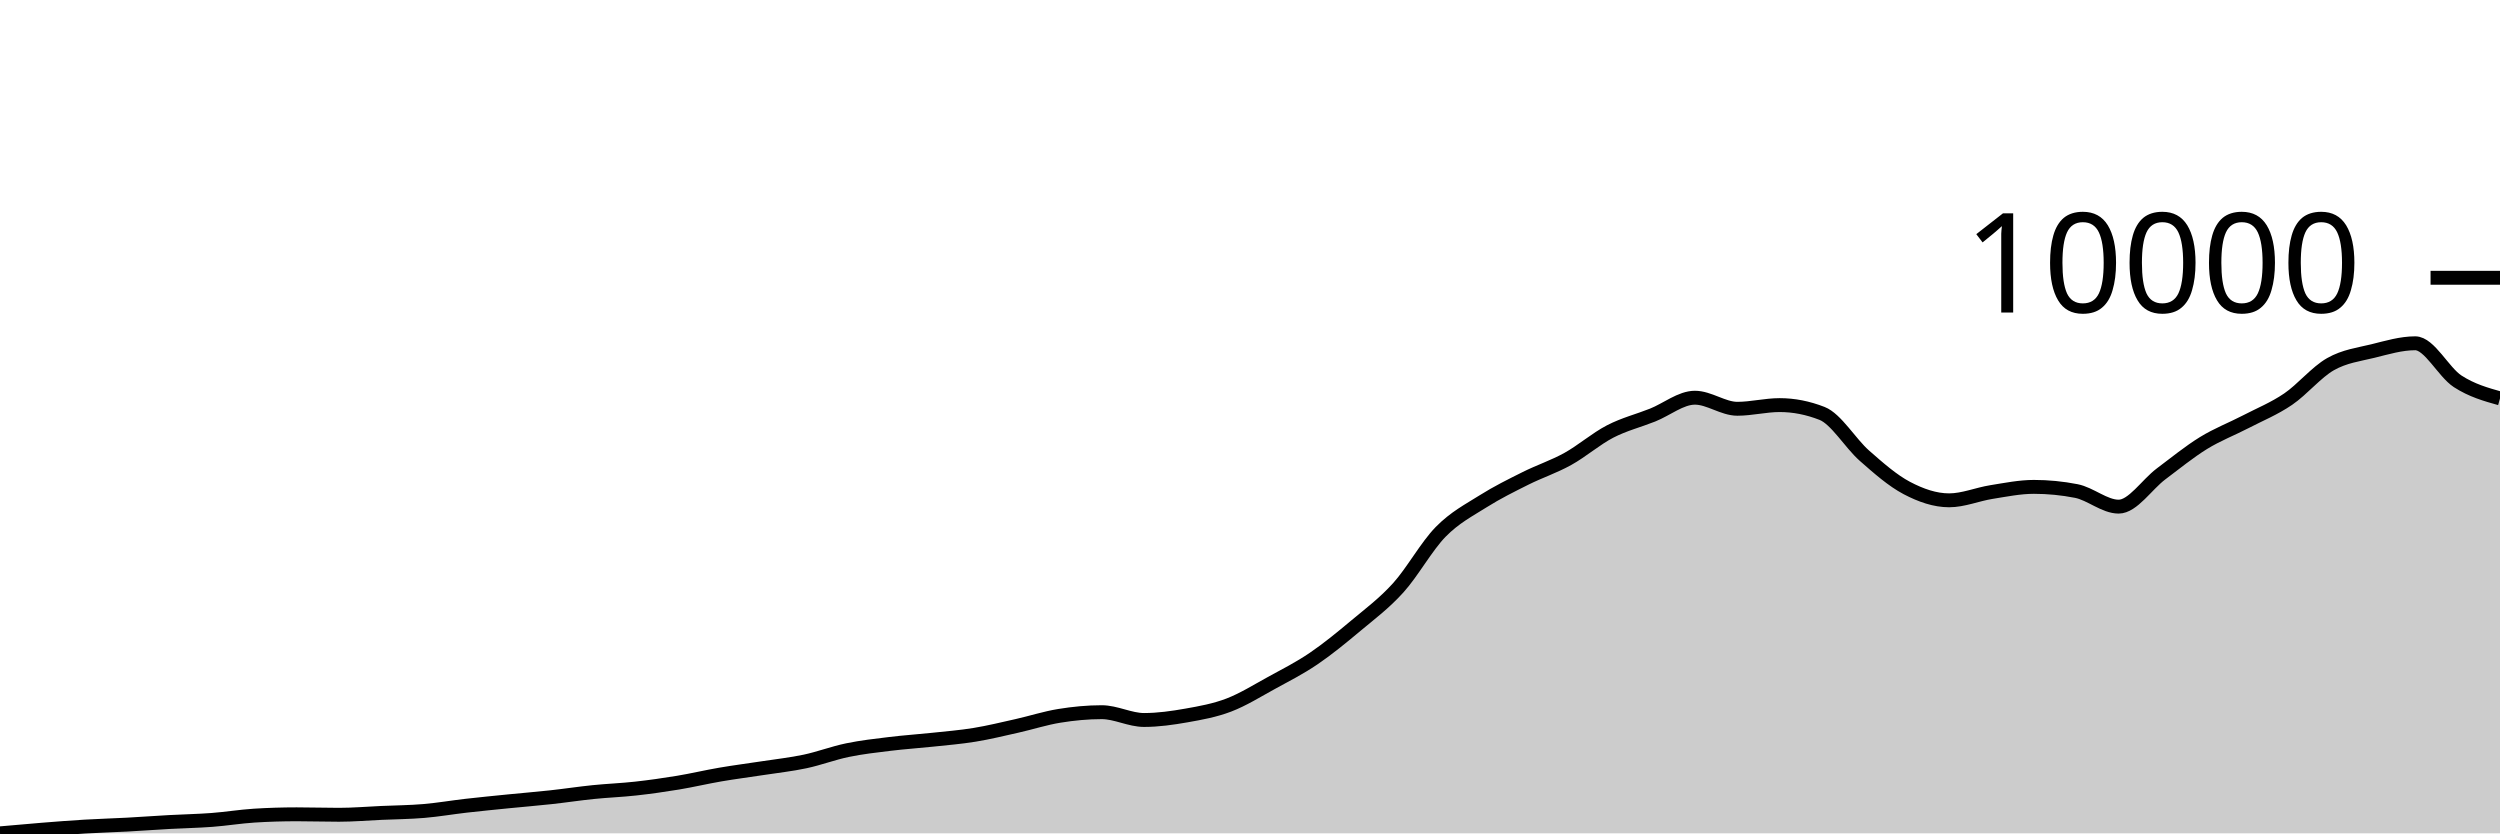
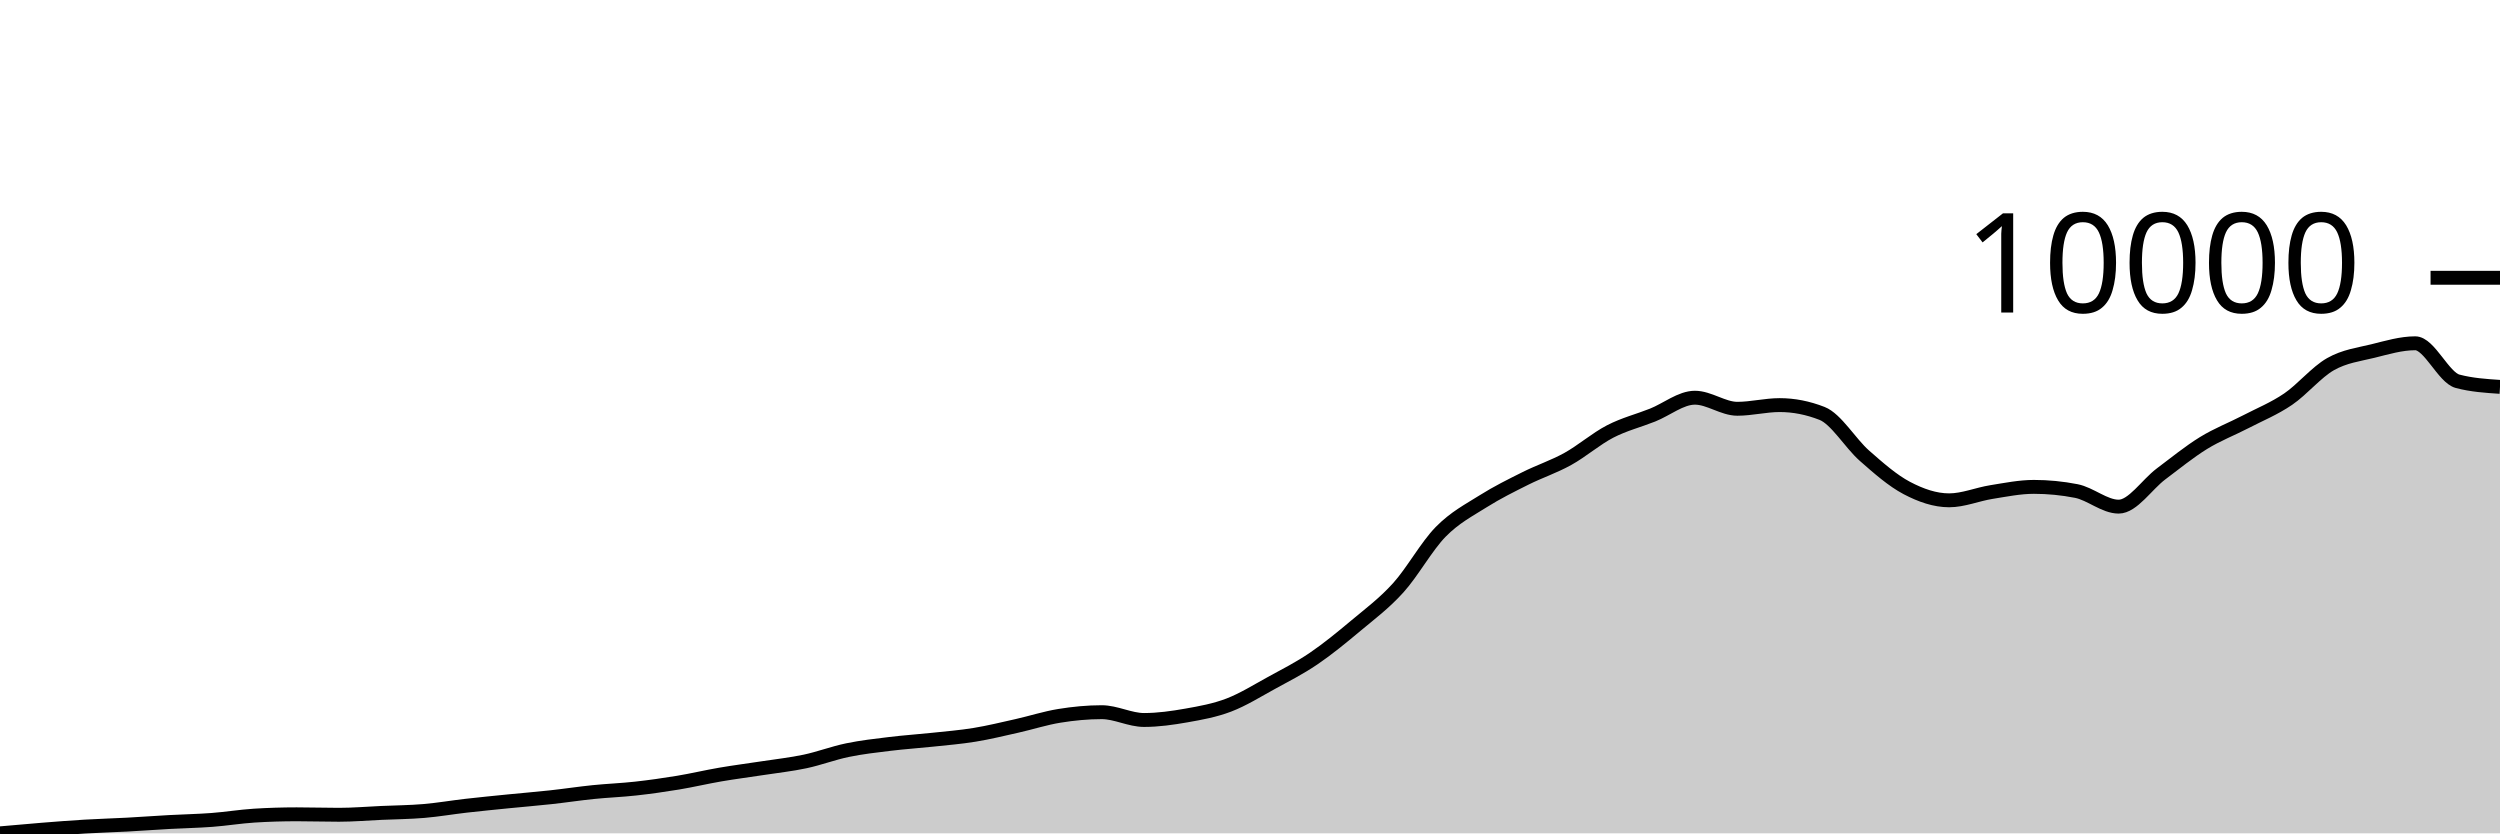
<svg xmlns="http://www.w3.org/2000/svg" viewBox="0 0 180 60">
  <g transform="translate(0,20)">
-     <path class="area" fill="rgba(0, 0, 0, 0.2)" d="M0,40C1.017,39.908,2.034,39.817,3.051,39.736C4.068,39.655,5.085,39.574,6.102,39.514C7.119,39.453,8.136,39.427,9.153,39.372C10.169,39.317,11.186,39.241,12.203,39.185C13.22,39.129,14.237,39.112,15.254,39.035C16.271,38.959,17.288,38.789,18.305,38.725C19.322,38.662,20.339,38.63,21.356,38.63C22.373,38.63,23.39,38.664,24.407,38.664C25.424,38.664,26.441,38.575,27.458,38.53C28.475,38.485,29.492,38.478,30.508,38.392C31.525,38.306,32.542,38.13,33.559,38.013C34.576,37.897,35.593,37.798,36.61,37.696C37.627,37.594,38.644,37.512,39.661,37.401C40.678,37.29,41.695,37.134,42.712,37.03C43.729,36.926,44.746,36.89,45.763,36.777C46.78,36.664,47.797,36.521,48.814,36.352C49.831,36.184,50.847,35.941,51.864,35.767C52.881,35.592,53.898,35.464,54.915,35.307C55.932,35.15,56.949,35.041,57.966,34.825C58.983,34.609,60,34.22,61.017,34.01C62.034,33.799,63.051,33.686,64.068,33.562C65.085,33.437,66.102,33.372,67.119,33.263C68.136,33.154,69.153,33.074,70.169,32.907C71.186,32.741,72.203,32.492,73.22,32.264C74.237,32.036,75.254,31.705,76.271,31.541C77.288,31.376,78.305,31.277,79.322,31.277C80.339,31.277,81.356,31.839,82.373,31.839C83.39,31.839,84.407,31.693,85.424,31.514C86.441,31.335,87.458,31.152,88.475,30.764C89.492,30.375,90.508,29.74,91.525,29.183C92.542,28.626,93.559,28.112,94.576,27.422C95.593,26.732,96.61,25.896,97.627,25.045C98.644,24.194,99.661,23.441,100.678,22.316C101.695,21.19,102.712,19.33,103.729,18.293C104.746,17.256,105.763,16.737,106.78,16.096C107.797,15.455,108.814,14.954,109.831,14.446C110.847,13.937,111.864,13.608,112.881,13.045C113.898,12.482,114.915,11.592,115.932,11.066C116.949,10.54,117.966,10.292,118.983,9.887C120,9.482,121.017,8.635,122.034,8.635C123.051,8.635,124.068,9.432,125.085,9.432C126.102,9.432,127.119,9.167,128.136,9.167C129.153,9.167,130.169,9.367,131.186,9.765C132.203,10.163,133.22,11.913,134.237,12.808C135.254,13.703,136.271,14.599,137.288,15.135C138.305,15.671,139.322,16.023,140.339,16.023C141.356,16.023,142.373,15.587,143.39,15.426C144.407,15.264,145.424,15.055,146.441,15.055C147.458,15.055,148.475,15.154,149.492,15.353C150.508,15.552,151.525,16.478,152.542,16.478C153.559,16.478,154.576,14.887,155.593,14.124C156.61,13.362,157.627,12.531,158.644,11.904C159.661,11.278,160.678,10.893,161.695,10.366C162.712,9.838,163.729,9.43,164.746,8.739C165.763,8.048,166.78,6.797,167.797,6.22C168.814,5.643,169.831,5.525,170.847,5.275C171.864,5.024,172.881,4.716,173.898,4.716C174.915,4.716,175.932,6.791,176.949,7.453C177.966,8.114,178.983,8.4,180,8.685L180,40C178.983,40,177.966,40,176.949,40C175.932,40,174.915,40,173.898,40C172.881,40,171.864,40,170.847,40C169.831,40,168.814,40,167.797,40C166.78,40,165.763,40,164.746,40C163.729,40,162.712,40,161.695,40C160.678,40,159.661,40,158.644,40C157.627,40,156.61,40,155.593,40C154.576,40,153.559,40,152.542,40C151.525,40,150.508,40,149.492,40C148.475,40,147.458,40,146.441,40C145.424,40,144.407,40,143.39,40C142.373,40,141.356,40,140.339,40C139.322,40,138.305,40,137.288,40C136.271,40,135.254,40,134.237,40C133.22,40,132.203,40,131.186,40C130.169,40,129.153,40,128.136,40C127.119,40,126.102,40,125.085,40C124.068,40,123.051,40,122.034,40C121.017,40,120,40,118.983,40C117.966,40,116.949,40,115.932,40C114.915,40,113.898,40,112.881,40C111.864,40,110.847,40,109.831,40C108.814,40,107.797,40,106.78,40C105.763,40,104.746,40,103.729,40C102.712,40,101.695,40,100.678,40C99.661,40,98.644,40,97.627,40C96.61,40,95.593,40,94.576,40C93.559,40,92.542,40,91.525,40C90.508,40,89.492,40,88.475,40C87.458,40,86.441,40,85.424,40C84.407,40,83.39,40,82.373,40C81.356,40,80.339,40,79.322,40C78.305,40,77.288,40,76.271,40C75.254,40,74.237,40,73.22,40C72.203,40,71.186,40,70.169,40C69.153,40,68.136,40,67.119,40C66.102,40,65.085,40,64.068,40C63.051,40,62.034,40,61.017,40C60,40,58.983,40,57.966,40C56.949,40,55.932,40,54.915,40C53.898,40,52.881,40,51.864,40C50.847,40,49.831,40,48.814,40C47.797,40,46.78,40,45.763,40C44.746,40,43.729,40,42.712,40C41.695,40,40.678,40,39.661,40C38.644,40,37.627,40,36.61,40C35.593,40,34.576,40,33.559,40C32.542,40,31.525,40,30.508,40C29.492,40,28.475,40,27.458,40C26.441,40,25.424,40,24.407,40C23.39,40,22.373,40,21.356,40C20.339,40,19.322,40,18.305,40C17.288,40,16.271,40,15.254,40C14.237,40,13.22,40,12.203,40C11.186,40,10.169,40,9.153,40C8.136,40,7.119,40,6.102,40C5.085,40,4.068,40,3.051,40C2.034,40,1.017,40,0,40Z" />
-     <path class="line" stroke="black" fill="none" d="M0,40C1.017,39.908,2.034,39.817,3.051,39.736C4.068,39.655,5.085,39.574,6.102,39.514C7.119,39.453,8.136,39.427,9.153,39.372C10.169,39.317,11.186,39.241,12.203,39.185C13.22,39.129,14.237,39.112,15.254,39.035C16.271,38.959,17.288,38.789,18.305,38.725C19.322,38.662,20.339,38.63,21.356,38.63C22.373,38.63,23.39,38.664,24.407,38.664C25.424,38.664,26.441,38.575,27.458,38.53C28.475,38.485,29.492,38.478,30.508,38.392C31.525,38.306,32.542,38.13,33.559,38.013C34.576,37.897,35.593,37.798,36.61,37.696C37.627,37.594,38.644,37.512,39.661,37.401C40.678,37.29,41.695,37.134,42.712,37.03C43.729,36.926,44.746,36.89,45.763,36.777C46.78,36.664,47.797,36.521,48.814,36.352C49.831,36.184,50.847,35.941,51.864,35.767C52.881,35.592,53.898,35.464,54.915,35.307C55.932,35.15,56.949,35.041,57.966,34.825C58.983,34.609,60,34.22,61.017,34.01C62.034,33.799,63.051,33.686,64.068,33.562C65.085,33.437,66.102,33.372,67.119,33.263C68.136,33.154,69.153,33.074,70.169,32.907C71.186,32.741,72.203,32.492,73.22,32.264C74.237,32.036,75.254,31.705,76.271,31.541C77.288,31.376,78.305,31.277,79.322,31.277C80.339,31.277,81.356,31.839,82.373,31.839C83.39,31.839,84.407,31.693,85.424,31.514C86.441,31.335,87.458,31.152,88.475,30.764C89.492,30.375,90.508,29.74,91.525,29.183C92.542,28.626,93.559,28.112,94.576,27.422C95.593,26.732,96.61,25.896,97.627,25.045C98.644,24.194,99.661,23.441,100.678,22.316C101.695,21.19,102.712,19.33,103.729,18.293C104.746,17.256,105.763,16.737,106.78,16.096C107.797,15.455,108.814,14.954,109.831,14.446C110.847,13.937,111.864,13.608,112.881,13.045C113.898,12.482,114.915,11.592,115.932,11.066C116.949,10.54,117.966,10.292,118.983,9.887C120,9.482,121.017,8.635,122.034,8.635C123.051,8.635,124.068,9.432,125.085,9.432C126.102,9.432,127.119,9.167,128.136,9.167C129.153,9.167,130.169,9.367,131.186,9.765C132.203,10.163,133.22,11.913,134.237,12.808C135.254,13.703,136.271,14.599,137.288,15.135C138.305,15.671,139.322,16.023,140.339,16.023C141.356,16.023,142.373,15.587,143.39,15.426C144.407,15.264,145.424,15.055,146.441,15.055C147.458,15.055,148.475,15.154,149.492,15.353C150.508,15.552,151.525,16.478,152.542,16.478C153.559,16.478,154.576,14.887,155.593,14.124C156.61,13.362,157.627,12.531,158.644,11.904C159.661,11.278,160.678,10.893,161.695,10.366C162.712,9.838,163.729,9.43,164.746,8.739C165.763,8.048,166.78,6.797,167.797,6.22C168.814,5.643,169.831,5.525,170.847,5.275C171.864,5.024,172.881,4.716,173.898,4.716C174.915,4.716,175.932,6.791,176.949,7.453C177.966,8.114,178.983,8.4,180,8.685" />
+     <path class="area" fill="rgba(0, 0, 0, 0.2)" d="M0,40C1.017,39.908,2.034,39.817,3.051,39.736C4.068,39.655,5.085,39.574,6.102,39.514C7.119,39.453,8.136,39.427,9.153,39.372C10.169,39.317,11.186,39.241,12.203,39.185C13.22,39.129,14.237,39.112,15.254,39.035C16.271,38.959,17.288,38.789,18.305,38.725C19.322,38.662,20.339,38.63,21.356,38.63C22.373,38.63,23.39,38.664,24.407,38.664C25.424,38.664,26.441,38.575,27.458,38.53C28.475,38.485,29.492,38.478,30.508,38.392C31.525,38.306,32.542,38.13,33.559,38.013C34.576,37.897,35.593,37.798,36.61,37.696C37.627,37.594,38.644,37.512,39.661,37.401C40.678,37.29,41.695,37.134,42.712,37.03C43.729,36.926,44.746,36.89,45.763,36.777C46.78,36.664,47.797,36.521,48.814,36.352C49.831,36.184,50.847,35.941,51.864,35.767C52.881,35.592,53.898,35.464,54.915,35.307C55.932,35.15,56.949,35.041,57.966,34.825C58.983,34.609,60,34.22,61.017,34.01C62.034,33.799,63.051,33.686,64.068,33.562C65.085,33.437,66.102,33.372,67.119,33.263C68.136,33.154,69.153,33.074,70.169,32.907C71.186,32.741,72.203,32.492,73.22,32.264C74.237,32.036,75.254,31.705,76.271,31.541C77.288,31.376,78.305,31.277,79.322,31.277C80.339,31.277,81.356,31.839,82.373,31.839C83.39,31.839,84.407,31.693,85.424,31.514C86.441,31.335,87.458,31.152,88.475,30.764C89.492,30.375,90.508,29.74,91.525,29.183C92.542,28.626,93.559,28.112,94.576,27.422C95.593,26.732,96.61,25.896,97.627,25.045C98.644,24.194,99.661,23.441,100.678,22.316C101.695,21.19,102.712,19.33,103.729,18.293C104.746,17.256,105.763,16.737,106.78,16.096C107.797,15.455,108.814,14.954,109.831,14.446C110.847,13.937,111.864,13.608,112.881,13.045C113.898,12.482,114.915,11.592,115.932,11.066C116.949,10.54,117.966,10.292,118.983,9.887C120,9.482,121.017,8.635,122.034,8.635C123.051,8.635,124.068,9.432,125.085,9.432C126.102,9.432,127.119,9.167,128.136,9.167C129.153,9.167,130.169,9.367,131.186,9.765C132.203,10.163,133.22,11.913,134.237,12.808C135.254,13.703,136.271,14.599,137.288,15.135C138.305,15.671,139.322,16.023,140.339,16.023C141.356,16.023,142.373,15.587,143.39,15.426C144.407,15.264,145.424,15.055,146.441,15.055C147.458,15.055,148.475,15.154,149.492,15.353C150.508,15.552,151.525,16.478,152.542,16.478C153.559,16.478,154.576,14.887,155.593,14.124C156.61,13.362,157.627,12.531,158.644,11.904C159.661,11.278,160.678,10.893,161.695,10.366C162.712,9.838,163.729,9.43,164.746,8.739C165.763,8.048,166.78,6.797,167.797,6.22C168.814,5.643,169.831,5.525,170.847,5.275C171.864,5.024,172.881,4.716,173.898,4.716C174.915,4.716,175.932,7.185,176.949,7.453C177.966,7.721,178.983,7.788,180,7.855L180,40C178.983,40,177.966,40,176.949,40C175.932,40,174.915,40,173.898,40C172.881,40,171.864,40,170.847,40C169.831,40,168.814,40,167.797,40C166.78,40,165.763,40,164.746,40C163.729,40,162.712,40,161.695,40C160.678,40,159.661,40,158.644,40C157.627,40,156.61,40,155.593,40C154.576,40,153.559,40,152.542,40C151.525,40,150.508,40,149.492,40C148.475,40,147.458,40,146.441,40C145.424,40,144.407,40,143.39,40C142.373,40,141.356,40,140.339,40C139.322,40,138.305,40,137.288,40C136.271,40,135.254,40,134.237,40C133.22,40,132.203,40,131.186,40C130.169,40,129.153,40,128.136,40C127.119,40,126.102,40,125.085,40C124.068,40,123.051,40,122.034,40C121.017,40,120,40,118.983,40C117.966,40,116.949,40,115.932,40C114.915,40,113.898,40,112.881,40C111.864,40,110.847,40,109.831,40C108.814,40,107.797,40,106.78,40C105.763,40,104.746,40,103.729,40C102.712,40,101.695,40,100.678,40C99.661,40,98.644,40,97.627,40C96.61,40,95.593,40,94.576,40C93.559,40,92.542,40,91.525,40C90.508,40,89.492,40,88.475,40C87.458,40,86.441,40,85.424,40C84.407,40,83.39,40,82.373,40C81.356,40,80.339,40,79.322,40C78.305,40,77.288,40,76.271,40C75.254,40,74.237,40,73.22,40C72.203,40,71.186,40,70.169,40C69.153,40,68.136,40,67.119,40C66.102,40,65.085,40,64.068,40C63.051,40,62.034,40,61.017,40C60,40,58.983,40,57.966,40C56.949,40,55.932,40,54.915,40C53.898,40,52.881,40,51.864,40C50.847,40,49.831,40,48.814,40C47.797,40,46.78,40,45.763,40C44.746,40,43.729,40,42.712,40C41.695,40,40.678,40,39.661,40C38.644,40,37.627,40,36.61,40C35.593,40,34.576,40,33.559,40C32.542,40,31.525,40,30.508,40C29.492,40,28.475,40,27.458,40C26.441,40,25.424,40,24.407,40C23.39,40,22.373,40,21.356,40C20.339,40,19.322,40,18.305,40C17.288,40,16.271,40,15.254,40C14.237,40,13.22,40,12.203,40C11.186,40,10.169,40,9.153,40C8.136,40,7.119,40,6.102,40C5.085,40,4.068,40,3.051,40C2.034,40,1.017,40,0,40Z" />
+     <path class="line" stroke="black" fill="none" d="M0,40C1.017,39.908,2.034,39.817,3.051,39.736C4.068,39.655,5.085,39.574,6.102,39.514C7.119,39.453,8.136,39.427,9.153,39.372C10.169,39.317,11.186,39.241,12.203,39.185C13.22,39.129,14.237,39.112,15.254,39.035C16.271,38.959,17.288,38.789,18.305,38.725C19.322,38.662,20.339,38.63,21.356,38.63C22.373,38.63,23.39,38.664,24.407,38.664C25.424,38.664,26.441,38.575,27.458,38.53C28.475,38.485,29.492,38.478,30.508,38.392C31.525,38.306,32.542,38.13,33.559,38.013C34.576,37.897,35.593,37.798,36.61,37.696C37.627,37.594,38.644,37.512,39.661,37.401C40.678,37.29,41.695,37.134,42.712,37.03C43.729,36.926,44.746,36.89,45.763,36.777C46.78,36.664,47.797,36.521,48.814,36.352C49.831,36.184,50.847,35.941,51.864,35.767C52.881,35.592,53.898,35.464,54.915,35.307C55.932,35.15,56.949,35.041,57.966,34.825C58.983,34.609,60,34.22,61.017,34.01C62.034,33.799,63.051,33.686,64.068,33.562C65.085,33.437,66.102,33.372,67.119,33.263C68.136,33.154,69.153,33.074,70.169,32.907C71.186,32.741,72.203,32.492,73.22,32.264C74.237,32.036,75.254,31.705,76.271,31.541C77.288,31.376,78.305,31.277,79.322,31.277C80.339,31.277,81.356,31.839,82.373,31.839C83.39,31.839,84.407,31.693,85.424,31.514C86.441,31.335,87.458,31.152,88.475,30.764C89.492,30.375,90.508,29.74,91.525,29.183C92.542,28.626,93.559,28.112,94.576,27.422C95.593,26.732,96.61,25.896,97.627,25.045C98.644,24.194,99.661,23.441,100.678,22.316C101.695,21.19,102.712,19.33,103.729,18.293C104.746,17.256,105.763,16.737,106.78,16.096C107.797,15.455,108.814,14.954,109.831,14.446C110.847,13.937,111.864,13.608,112.881,13.045C113.898,12.482,114.915,11.592,115.932,11.066C116.949,10.54,117.966,10.292,118.983,9.887C120,9.482,121.017,8.635,122.034,8.635C123.051,8.635,124.068,9.432,125.085,9.432C126.102,9.432,127.119,9.167,128.136,9.167C129.153,9.167,130.169,9.367,131.186,9.765C132.203,10.163,133.22,11.913,134.237,12.808C135.254,13.703,136.271,14.599,137.288,15.135C138.305,15.671,139.322,16.023,140.339,16.023C141.356,16.023,142.373,15.587,143.39,15.426C144.407,15.264,145.424,15.055,146.441,15.055C147.458,15.055,148.475,15.154,149.492,15.353C150.508,15.552,151.525,16.478,152.542,16.478C153.559,16.478,154.576,14.887,155.593,14.124C156.61,13.362,157.627,12.531,158.644,11.904C159.661,11.278,160.678,10.893,161.695,10.366C162.712,9.838,163.729,9.43,164.746,8.739C165.763,8.048,166.78,6.797,167.797,6.22C168.814,5.643,169.831,5.525,170.847,5.275C171.864,5.024,172.881,4.716,173.898,4.716C174.915,4.716,175.932,7.185,176.949,7.453C177.966,7.721,178.983,7.788,180,7.855" />
    <path class="axis-ceiling" stroke-width="1" stroke="black" fill="none" d="M175,0L180,0" />
    <text class="axis-ceiling-label" font-family="sans-serif" text-anchor="end" font-size="10px" x="170" y="2.5">10000</text>
  </g>
</svg>
